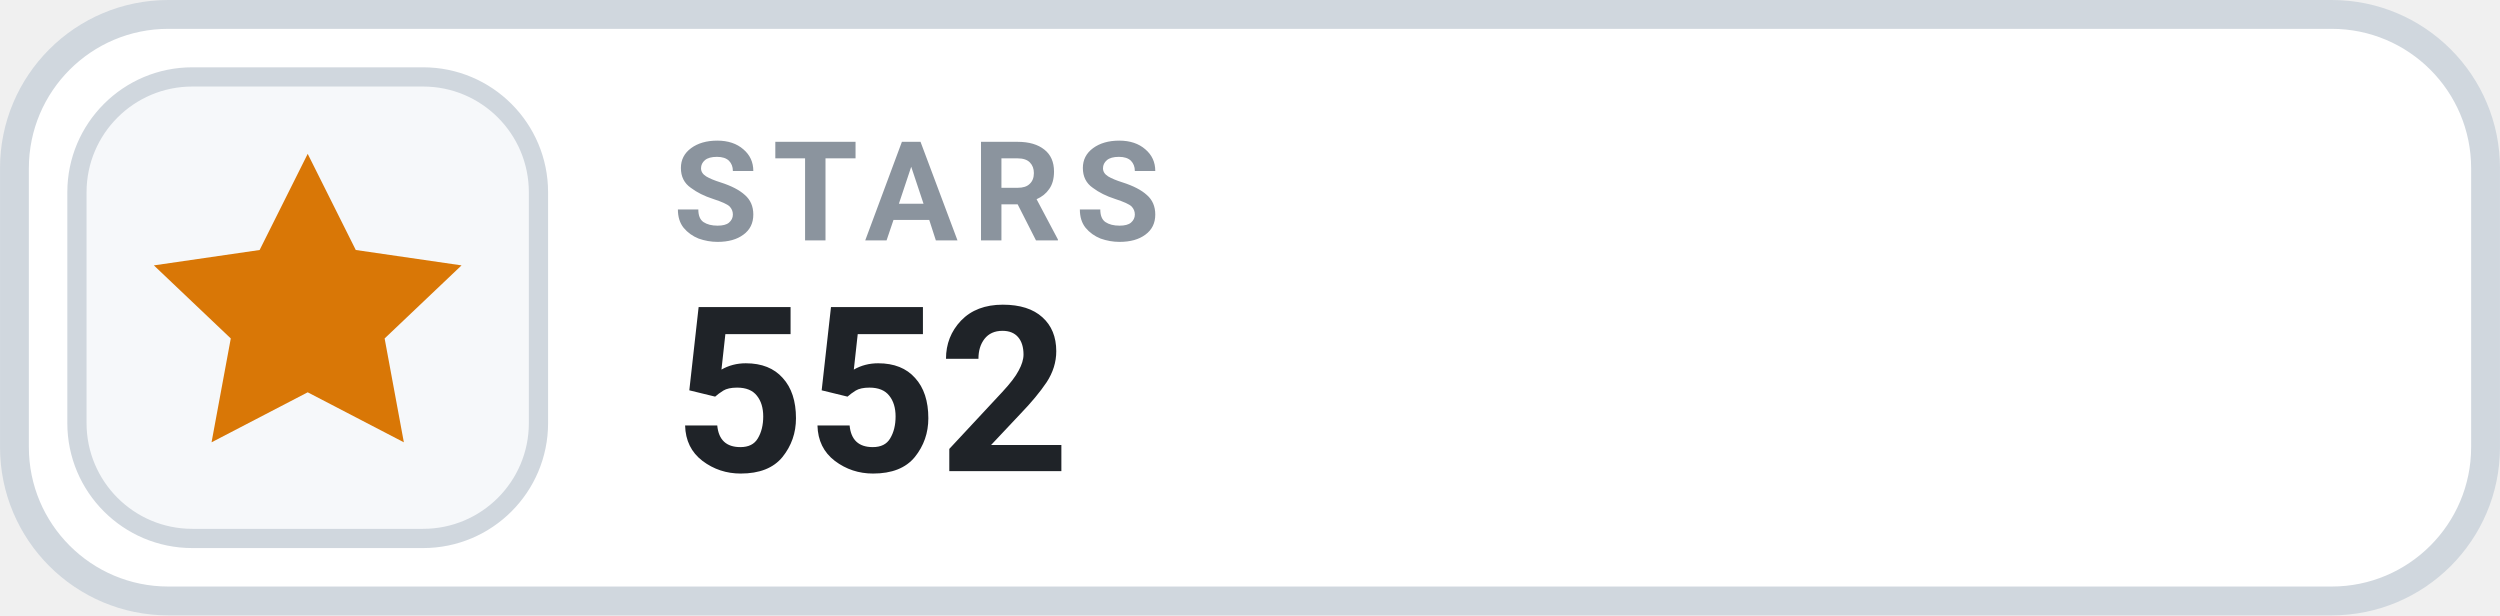
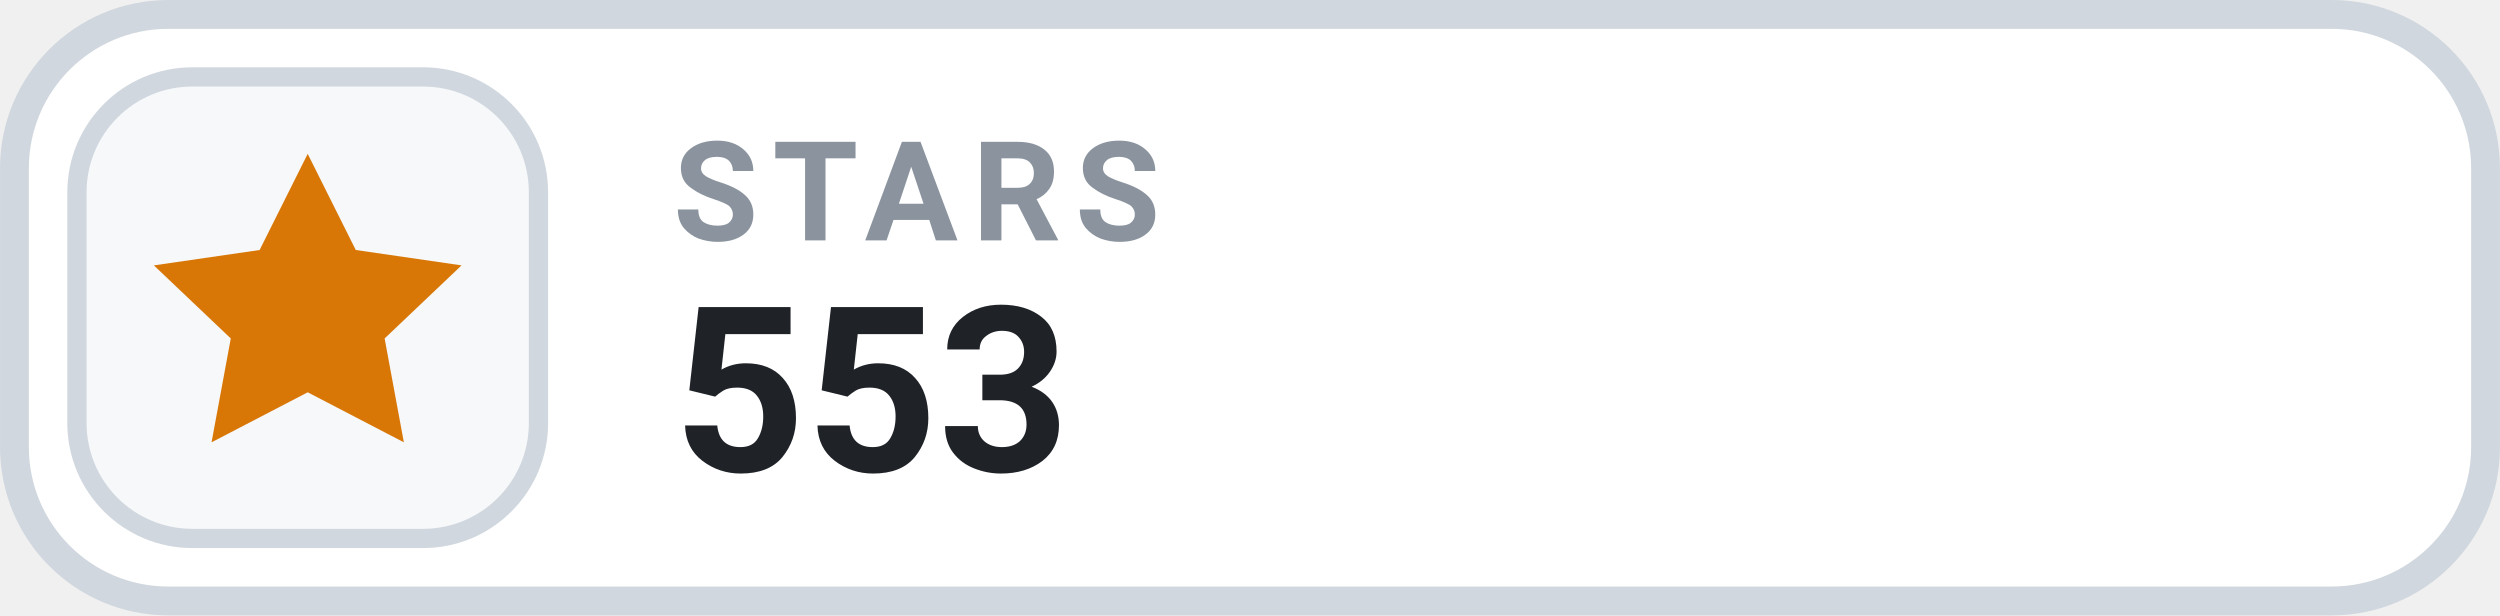
- <svg xmlns="http://www.w3.org/2000/svg" width="126" height="31.015" viewBox="0 0 130 32" role="img" aria-label="STARS 552">
+ <svg xmlns="http://www.w3.org/2000/svg" width="126" height="31.015" viewBox="0 0 130 32" role="img" aria-label="STARS 553">
  <rect x=".75" y=".75" width="128.5" height="30.5" rx="8" fill="#FFFFFF" stroke="#D0D7DE" stroke-width="1.5" />
  <rect x="4" y="4" width="24" height="24" rx="6" fill="#F6F8FA" stroke="#D0D7DE" stroke-width="1" />
  <g transform="translate(16 16)" style="color:#D97706;">
    <path d="M0 -8 l2.5 5 5.5 .8 -4 3.8 1 5.4 -5 -2.6 -5 2.6 1 -5.4 -4 -3.8 5.5 -.8 Z" fill="currentColor" />
  </g>
  <text x="35" y="12.5" fill="#8B949E" font-family="-apple-system,BlinkMacSystemFont,'Segoe UI',Roboto,Helvetica,Arial,sans-serif" font-size="7.2" font-weight="700" letter-spacing=".75">STARS</text>
-   <text x="35" y="24.5" fill="#1F2328" font-family="-apple-system,BlinkMacSystemFont,'Segoe UI',Roboto,Helvetica,Arial,sans-serif" font-size="12" font-weight="700">552</text>
+   <text x="35" y="24.5" fill="#1F2328" font-family="-apple-system,BlinkMacSystemFont,'Segoe UI',Roboto,Helvetica,Arial,sans-serif" font-size="12" font-weight="700">553</text>
</svg>
